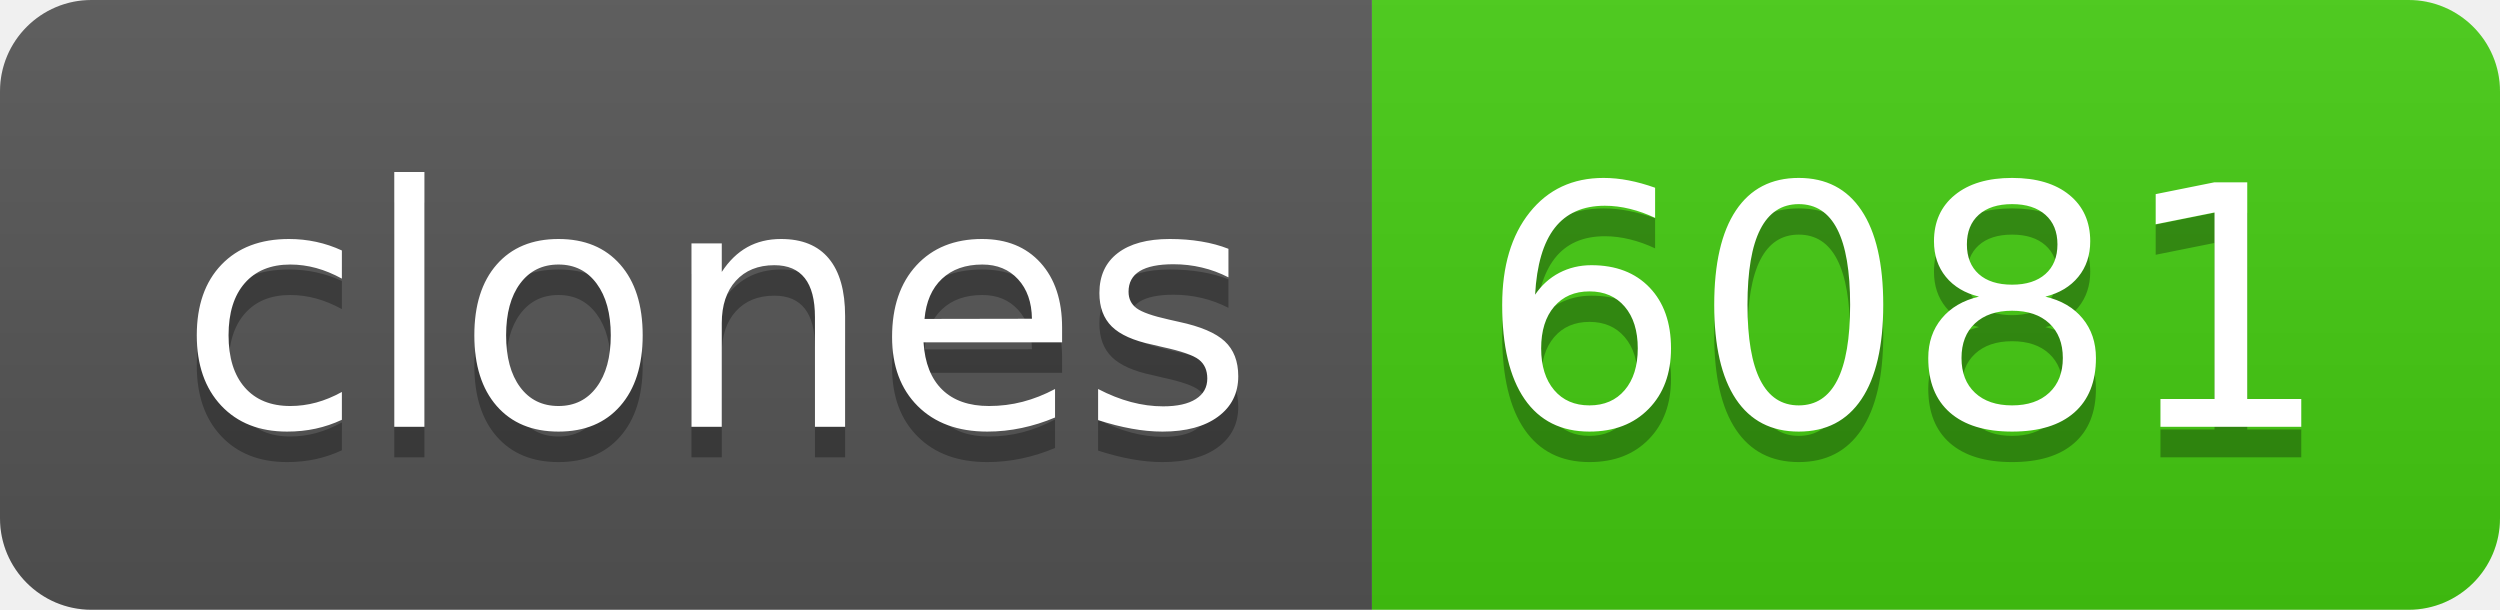
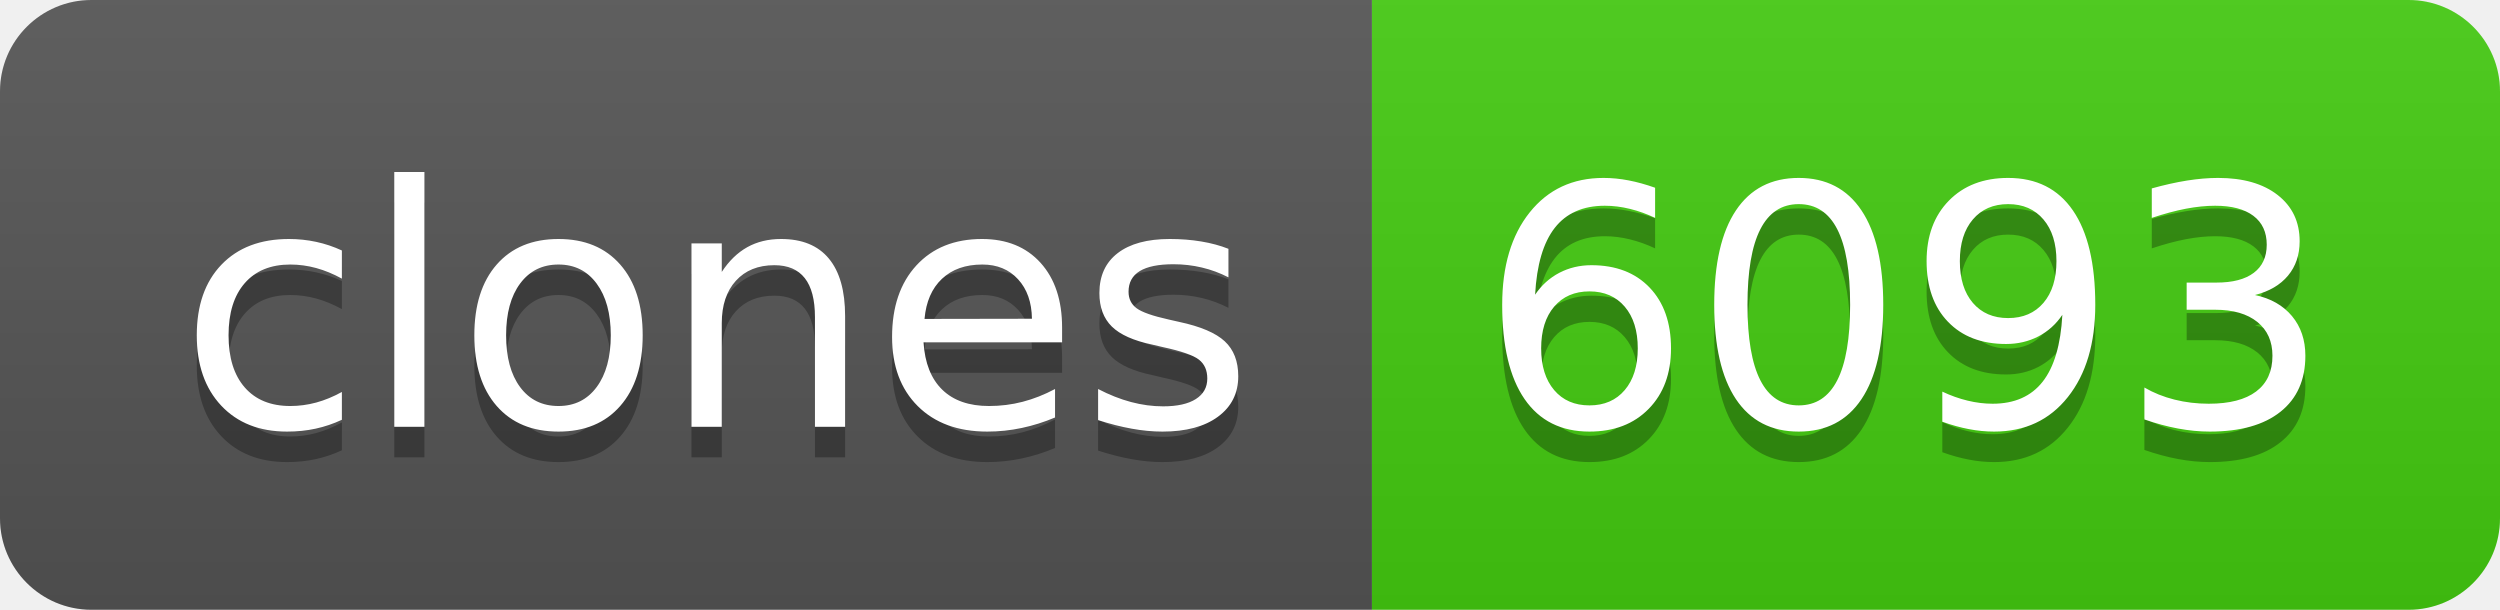
- <svg xmlns="http://www.w3.org/2000/svg" width="82" height="20" role="img" aria-label="clones: 6081">
+ <svg xmlns="http://www.w3.org/2000/svg" width="82" height="20" role="img" aria-label="clones: 6093">
  <linearGradient id="s" x2="0" y2="100%">
    <stop offset="0" stop-color="#bbb" stop-opacity=".1" />
    <stop offset="1" stop-opacity=".1" />
  </linearGradient>
  <clipPath id="r">
    <rect width="82" height="20" rx="3" fill="#fff" />
  </clipPath>
  <g clip-path="url(#r)">
    <rect width="45" height="20" fill="#555" />
    <rect x="45" width="37" height="20" fill="#4c1" />
    <rect width="82" height="20" fill="url(#s)" />
  </g>
  <g fill="#fff" text-anchor="middle" font-family="Verdana,Geneva,DejaVu Sans,sans-serif" text-rendering="geometricPrecision" font-size="110">
    <text aria-hidden="true" x="235" y="150" fill="#010101" fill-opacity=".3" transform="scale(.1)" textLength="350">clones</text>
    <text x="235" y="140" transform="scale(.1)" fill="#fff" textLength="350">clones</text>
-     <text aria-hidden="true" x="625" y="150" fill="#010101" fill-opacity=".3" transform="scale(.1)" textLength="270">6081</text>
-     <text x="625" y="140" transform="scale(.1)" fill="#fff" textLength="270">6081</text>
+     <text aria-hidden="true" x="625" y="150" fill="#010101" fill-opacity=".3" transform="scale(.1)" textLength="270">6093</text>
+     <text x="625" y="140" transform="scale(.1)" fill="#fff" textLength="270">6093</text>
  </g>
</svg>
